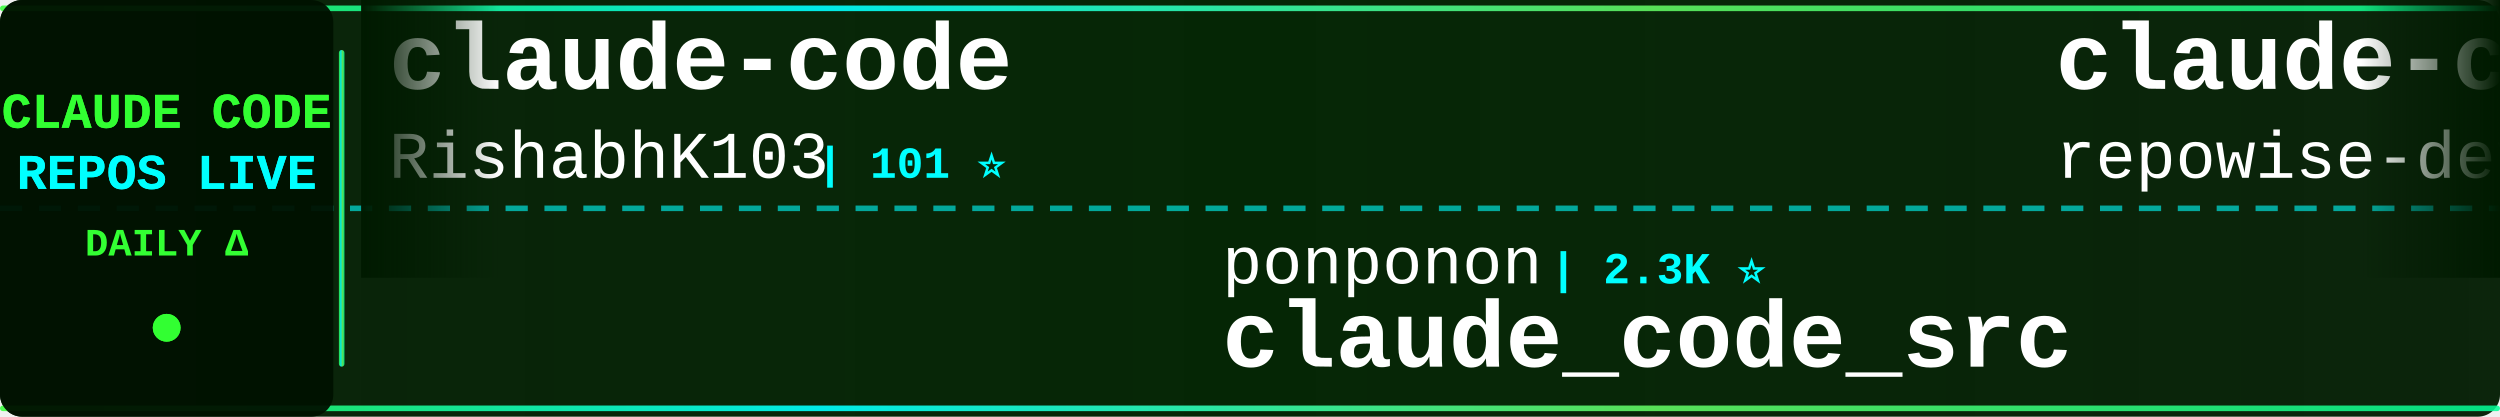
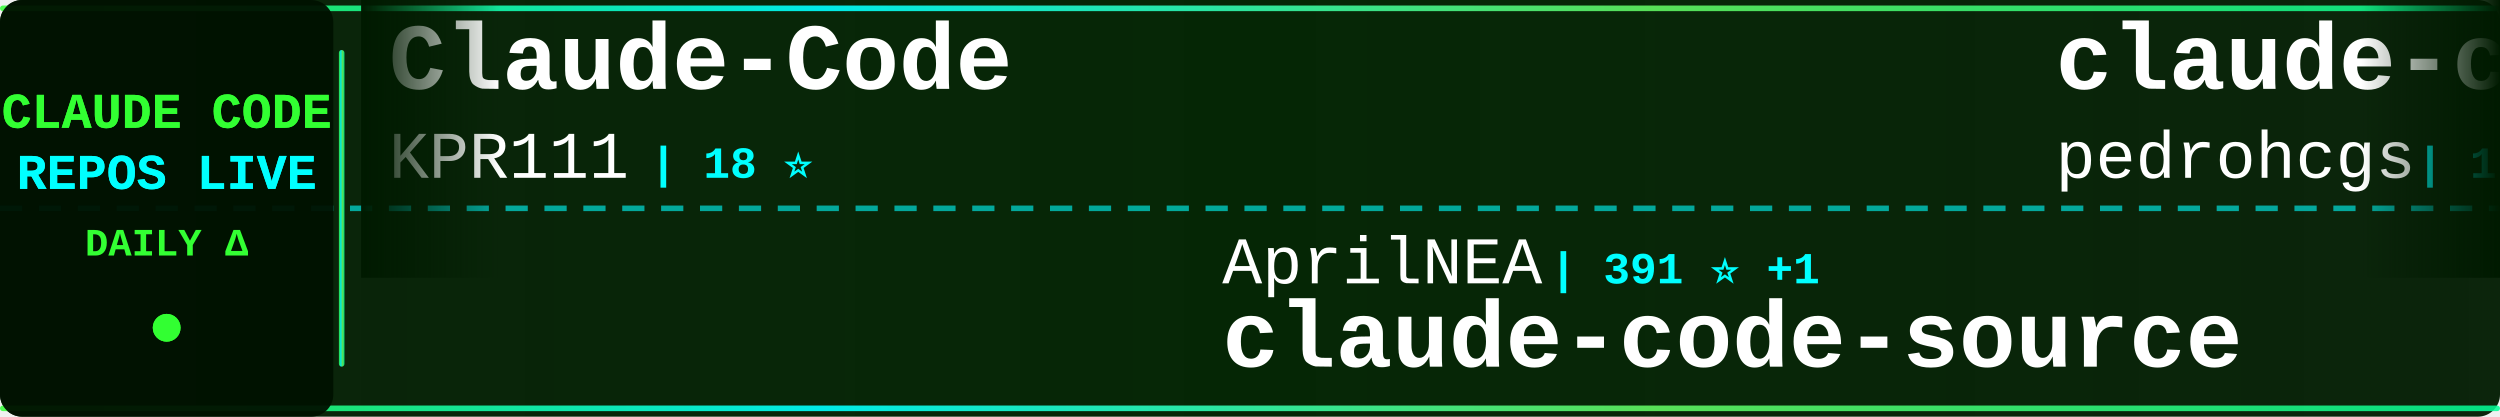
<svg xmlns="http://www.w3.org/2000/svg" width="900" height="150">
  <defs>
    <linearGradient id="tickerBg" x1="0%" y1="0%" x2="100%" y2="0%">
      <stop offset="0%" style="stop-color:#001a00;stop-opacity:0.95" />
      <stop offset="50%" style="stop-color:#002200;stop-opacity:0.98" />
      <stop offset="100%" style="stop-color:#001a00;stop-opacity:0.95" />
    </linearGradient>
    <linearGradient id="borderGrad" x1="0%" y1="0%" x2="100%" y2="0%">
      <stop offset="0%" style="stop-color:#33ff33;stop-opacity:0.85">
        <animate attributeName="stop-opacity" values="0.85;1;0.85" dur="2s" repeatCount="indefinite" />
      </stop>
      <stop offset="33%" style="stop-color:#00ffff;stop-opacity:0.9">
        <animate attributeName="stop-opacity" values="0.9;1;0.9" dur="2.2s" repeatCount="indefinite" />
      </stop>
      <stop offset="66%" style="stop-color:#66ff66;stop-opacity:0.85">
        <animate attributeName="stop-opacity" values="0.85;1;0.85" dur="1.8s" repeatCount="indefinite" />
      </stop>
      <stop offset="100%" style="stop-color:#00ff99;stop-opacity:0.85">
        <animate attributeName="stop-opacity" values="0.85;1;0.85" dur="2s" repeatCount="indefinite" />
      </stop>
    </linearGradient>
    <filter id="textGlow">
      <feGaussianBlur stdDeviation="0.1" result="coloredBlur" />
      <feMerge>
        <feMergeNode in="coloredBlur" />
        <feMergeNode in="SourceGraphic" />
      </feMerge>
    </filter>
    <filter id="metricGlow">
      <feGaussianBlur stdDeviation="0.2" result="coloredBlur" />
      <feMerge>
        <feMergeNode in="coloredBlur" />
        <feMergeNode in="SourceGraphic" />
      </feMerge>
    </filter>
    <linearGradient id="leftFade" x1="0%" y1="0%" x2="100%" y2="0%">
      <stop offset="0%" style="stop-color:#001a00;stop-opacity:1" />
      <stop offset="100%" style="stop-color:#001a00;stop-opacity:0" />
    </linearGradient>
    <linearGradient id="rightFade" x1="0%" y1="0%" x2="100%" y2="0%">
      <stop offset="0%" style="stop-color:#001a00;stop-opacity:0" />
      <stop offset="100%" style="stop-color:#001a00;stop-opacity:1" />
    </linearGradient>
  </defs>
  <rect width="900" height="150" fill="url(#tickerBg)" rx="8" />
  <rect x="0" y="2" width="900" height="2" fill="url(#borderGrad)" rx="1" />
  <rect x="0" y="146" width="900" height="2" fill="url(#borderGrad)" rx="1" />
  <line x1="0" y1="75" x2="900" y2="75" stroke="#00ffff" stroke-width="2" stroke-dasharray="8 6" opacity="0.6" />
  <rect x="0" y="0" width="120" height="150" fill="#001100" opacity="0.95" rx="8" />
  <text x="60" y="46" font-family="'Courier New', monospace" font-size="18" font-weight="bold" fill="#33ff33" text-anchor="middle" filter="url(#textGlow)">
    CLAUDE CODE
  </text>
  <text x="60" y="68" font-family="'Courier New', monospace" font-size="18" font-weight="bold" fill="#00ffff" text-anchor="middle" filter="url(#textGlow)">
    REPOS LIVE
  </text>
  <text x="60" y="92" font-family="'Courier New', monospace" font-size="14" font-weight="bold" fill="#33ff33" text-anchor="middle">
    DAILY Δ
  </text>
  <circle cx="60" cy="118" r="5" fill="#33ff33" filter="url(#metricGlow)">
    <animate attributeName="r" values="4;6;4" dur="1.5s" repeatCount="indefinite" />
    <animate attributeName="opacity" values="0.6;1;0.6" dur="1.5s" repeatCount="indefinite" />
  </circle>
  <rect x="122" y="18" width="2" height="114" fill="url(#borderGrad)" rx="1" />
  <clipPath id="tickerClip">
    <rect x="130" y="0" width="770" height="150" />
  </clipPath>
  <g clip-path="url(#tickerClip)">
    <g id="tickerItems">
      <animateTransform attributeName="transform" attributeType="XML" type="translate" from="0 0" to="-3000 0" dur="54s" repeatCount="indefinite" />
      <g transform="translate(0, 0)">
-         <text x="140" y="32" font-family="'Courier New', monospace" font-size="34" font-weight="bold" fill="#ffffff">claude-code</text>
-         <text x="140" y="64" font-family="'Courier New', monospace" font-size="24" font-weight="normal" fill="#ffffff" opacity="1.0">RishabhK103</text>
-         <text x="294" y="64" font-family="'Courier New', monospace" font-size="16" font-weight="bold" fill="#00ffff"> | 101 ⭐</text>
+         <text x="140" y="32" font-family="'Courier New', monospace" font-size="34" font-weight="bold" fill="#ffffff">Claude-Code</text>
+         <text x="140" y="64" font-family="'Courier New', monospace" font-size="24" font-weight="normal" fill="#ffffff" opacity="1.0">KPR111</text>
+         <text x="234" y="64" font-family="'Courier New', monospace" font-size="16" font-weight="bold" fill="#00ffff"> | 18 ⭐</text>
      </g>
      <g transform="translate(300, 0)">
-         <text x="140" y="102" font-family="'Courier New', monospace" font-size="24" font-weight="normal" fill="#ffffff" opacity="1.0">ponponon</text>
-         <text x="258" y="102" font-family="'Courier New', monospace" font-size="16" font-weight="bold" fill="#00ffff"> | 2.3K ⭐</text>
-         <text x="140" y="132" font-family="'Courier New', monospace" font-size="34" font-weight="bold" fill="#ffffff">claude_code_src</text>
+         <text x="140" y="102" font-family="'Courier New', monospace" font-size="24" font-weight="normal" fill="#ffffff" opacity="1.0">AprilNEA</text>
+         <text x="258" y="102" font-family="'Courier New', monospace" font-size="16" font-weight="bold" fill="#00ffff"> | 391 ⭐ +1</text>
+         <text x="140" y="132" font-family="'Courier New', monospace" font-size="34" font-weight="bold" fill="#ffffff">claude-code-source</text>
      </g>
      <g transform="translate(600, 0)">
-         <text x="140" y="32" font-family="'Courier New', monospace" font-size="34" font-weight="bold" fill="#ffffff">claude-code-prompts</text>
-         <text x="140" y="64" font-family="'Courier New', monospace" font-size="24" font-weight="normal" fill="#ffffff" opacity="1.0">repowise-dev</text>
-         <text x="306" y="64" font-family="'Courier New', monospace" font-size="16" font-weight="bold" fill="#00ffff"> | 1.2K ⭐ +3</text>
+         <text x="140" y="32" font-family="'Courier New', monospace" font-size="34" font-weight="bold" fill="#ffffff">claude-code-my-workflow</text>
+         <text x="140" y="64" font-family="'Courier New', monospace" font-size="24" font-weight="normal" fill="#ffffff" opacity="1.0">pedrohcgs</text>
+         <text x="270" y="64" font-family="'Courier New', monospace" font-size="16" font-weight="bold" fill="#00ffff"> | 1.4K ⭐ +7</text>
      </g>
      <g transform="translate(900, 0)">
-         <text x="140" y="102" font-family="'Courier New', monospace" font-size="24" font-weight="normal" fill="#ffffff" opacity="1.0">ghuntley</text>
-         <text x="258" y="102" font-family="'Courier New', monospace" font-size="16" font-weight="bold" fill="#00ffff"> | 986 ⭐</text>
-         <text x="140" y="132" font-family="'Courier New', monospace" font-size="34" font-weight="bold" fill="#ffffff">claude-code-source-code-...</text>
+         <text x="140" y="102" font-family="'Courier New', monospace" font-size="24" font-weight="normal" fill="#ffffff" opacity="1.0">777genius</text>
+         <text x="270" y="102" font-family="'Courier New', monospace" font-size="16" font-weight="bold" fill="#00ffff"> | 919 ⭐</text>
+         <text x="140" y="132" font-family="'Courier New', monospace" font-size="34" font-weight="bold" fill="#ffffff">claude-code-source-code</text>
      </g>
      <g transform="translate(1200, 0)">
        <text x="140" y="32" font-family="'Courier New', monospace" font-size="34" font-weight="bold" fill="#ffffff">claude-code</text>
-         <text x="140" y="64" font-family="'Courier New', monospace" font-size="24" font-weight="normal" fill="#ffffff" opacity="1.0">Tinkeringg-Lab</text>
-         <text x="330" y="64" font-family="'Courier New', monospace" font-size="16" font-weight="bold" fill="#00ffff"> | 211 ⭐</text>
+         <text x="140" y="64" font-family="'Courier New', monospace" font-size="24" font-weight="normal" fill="#ffffff" opacity="1.0">claude-code-best</text>
+         <text x="354" y="64" font-family="'Courier New', monospace" font-size="16" font-weight="bold" fill="#00ffff"> | 21.1K ⭐ +41</text>
      </g>
      <g transform="translate(1500, 0)">
-         <text x="140" y="102" font-family="'Courier New', monospace" font-size="24" font-weight="normal" fill="#ffffff" opacity="1.0">Yeachan-Heo</text>
-         <text x="294" y="102" font-family="'Courier New', monospace" font-size="16" font-weight="bold" fill="#00ffff"> | 37.6K ⭐ +36</text>
-         <text x="140" y="132" font-family="'Courier New', monospace" font-size="34" font-weight="bold" fill="#ffffff">oh-my-claudecode</text>
+         <text x="140" y="102" font-family="'Courier New', monospace" font-size="24" font-weight="normal" fill="#ffffff" opacity="1.0">edmund-io</text>
+         <text x="270" y="102" font-family="'Courier New', monospace" font-size="16" font-weight="bold" fill="#00ffff"> | 1.5K ⭐</text>
+         <text x="140" y="132" font-family="'Courier New', monospace" font-size="34" font-weight="bold" fill="#ffffff">edmunds-claude-code</text>
      </g>
      <g transform="translate(1800, 0)">
-         <text x="140" y="32" font-family="'Courier New', monospace" font-size="34" font-weight="bold" fill="#ffffff">claude-code-reverse</text>
-         <text x="140" y="64" font-family="'Courier New', monospace" font-size="24" font-weight="normal" fill="#ffffff" opacity="1.0">Yuyz0112</text>
-         <text x="258" y="64" font-family="'Courier New', monospace" font-size="16" font-weight="bold" fill="#00ffff"> | 2.4K ⭐ +1</text>
+         <text x="140" y="32" font-family="'Courier New', monospace" font-size="34" font-weight="bold" fill="#ffffff">claude-code-rust</text>
+         <text x="140" y="64" font-family="'Courier New', monospace" font-size="24" font-weight="normal" fill="#ffffff" opacity="1.0">lorryjovens-hub</text>
+         <text x="342" y="64" font-family="'Courier New', monospace" font-size="16" font-weight="bold" fill="#00ffff"> | 1.7K ⭐</text>
      </g>
      <g transform="translate(2100, 0)">
-         <text x="140" y="102" font-family="'Courier New', monospace" font-size="24" font-weight="normal" fill="#ffffff" opacity="1.0">Onewon</text>
-         <text x="234" y="102" font-family="'Courier New', monospace" font-size="16" font-weight="bold" fill="#00ffff"> | 184 ⭐</text>
-         <text x="140" y="132" font-family="'Courier New', monospace" font-size="34" font-weight="bold" fill="#ffffff">claude-code</text>
+         <text x="140" y="102" font-family="'Courier New', monospace" font-size="24" font-weight="normal" fill="#ffffff" opacity="1.0">frankbria</text>
+         <text x="270" y="102" font-family="'Courier New', monospace" font-size="16" font-weight="bold" fill="#00ffff"> | 9.5K ⭐ +3</text>
+         <text x="140" y="132" font-family="'Courier New', monospace" font-size="34" font-weight="bold" fill="#ffffff">ralph-claude-code</text>
      </g>
      <g transform="translate(2400, 0)">
-         <text x="140" y="32" font-family="'Courier New', monospace" font-size="34" font-weight="bold" fill="#ffffff">skills</text>
-         <text x="140" y="64" font-family="'Courier New', monospace" font-size="24" font-weight="normal" fill="#ffffff" opacity="1.0">anthropics</text>
-         <text x="282" y="64" font-family="'Courier New', monospace" font-size="16" font-weight="bold" fill="#00ffff"> | 160.1K ⭐ +314</text>
+         <text x="140" y="32" font-family="'Courier New', monospace" font-size="34" font-weight="bold" fill="#ffffff">claude-code-hooks-master...</text>
+         <text x="140" y="64" font-family="'Courier New', monospace" font-size="24" font-weight="normal" fill="#ffffff" opacity="1.0">disler</text>
+         <text x="234" y="64" font-family="'Courier New', monospace" font-size="16" font-weight="bold" fill="#00ffff"> | 3.8K ⭐ +2</text>
      </g>
      <g transform="translate(2700, 0)">
-         <text x="140" y="102" font-family="'Courier New', monospace" font-size="24" font-weight="normal" fill="#ffffff" opacity="1.0">nicedreamzapp</text>
-         <text x="318" y="102" font-family="'Courier New', monospace" font-size="16" font-weight="bold" fill="#00ffff"> | 2.9K ⭐ +1</text>
-         <text x="140" y="132" font-family="'Courier New', monospace" font-size="34" font-weight="bold" fill="#ffffff">claude-code-local</text>
+         <text x="140" y="102" font-family="'Courier New', monospace" font-size="24" font-weight="normal" fill="#ffffff" opacity="1.0">Cranot</text>
+         <text x="234" y="102" font-family="'Courier New', monospace" font-size="16" font-weight="bold" fill="#00ffff"> | 2.8K ⭐ +1</text>
+         <text x="140" y="132" font-family="'Courier New', monospace" font-size="34" font-weight="bold" fill="#ffffff">claude-code-guide</text>
      </g>
      <g transform="translate(3000, 0)">
-         <text x="140" y="32" font-family="'Courier New', monospace" font-size="34" font-weight="bold" fill="#ffffff">claude-code</text>
-         <text x="140" y="64" font-family="'Courier New', monospace" font-size="24" font-weight="normal" fill="#ffffff" opacity="1.0">RishabhK103</text>
-         <text x="294" y="64" font-family="'Courier New', monospace" font-size="16" font-weight="bold" fill="#00ffff"> | 101 ⭐</text>
+         <text x="140" y="32" font-family="'Courier New', monospace" font-size="34" font-weight="bold" fill="#ffffff">Claude-Code</text>
+         <text x="140" y="64" font-family="'Courier New', monospace" font-size="24" font-weight="normal" fill="#ffffff" opacity="1.0">KPR111</text>
+         <text x="234" y="64" font-family="'Courier New', monospace" font-size="16" font-weight="bold" fill="#00ffff"> | 18 ⭐</text>
      </g>
      <g transform="translate(3300, 0)">
-         <text x="140" y="102" font-family="'Courier New', monospace" font-size="24" font-weight="normal" fill="#ffffff" opacity="1.0">ponponon</text>
-         <text x="258" y="102" font-family="'Courier New', monospace" font-size="16" font-weight="bold" fill="#00ffff"> | 2.3K ⭐</text>
-         <text x="140" y="132" font-family="'Courier New', monospace" font-size="34" font-weight="bold" fill="#ffffff">claude_code_src</text>
+         <text x="140" y="102" font-family="'Courier New', monospace" font-size="24" font-weight="normal" fill="#ffffff" opacity="1.0">AprilNEA</text>
+         <text x="258" y="102" font-family="'Courier New', monospace" font-size="16" font-weight="bold" fill="#00ffff"> | 391 ⭐ +1</text>
+         <text x="140" y="132" font-family="'Courier New', monospace" font-size="34" font-weight="bold" fill="#ffffff">claude-code-source</text>
      </g>
      <g transform="translate(3600, 0)">
-         <text x="140" y="32" font-family="'Courier New', monospace" font-size="34" font-weight="bold" fill="#ffffff">claude-code-prompts</text>
-         <text x="140" y="64" font-family="'Courier New', monospace" font-size="24" font-weight="normal" fill="#ffffff" opacity="1.0">repowise-dev</text>
-         <text x="306" y="64" font-family="'Courier New', monospace" font-size="16" font-weight="bold" fill="#00ffff"> | 1.2K ⭐ +3</text>
+         <text x="140" y="32" font-family="'Courier New', monospace" font-size="34" font-weight="bold" fill="#ffffff">claude-code-my-workflow</text>
+         <text x="140" y="64" font-family="'Courier New', monospace" font-size="24" font-weight="normal" fill="#ffffff" opacity="1.0">pedrohcgs</text>
+         <text x="270" y="64" font-family="'Courier New', monospace" font-size="16" font-weight="bold" fill="#00ffff"> | 1.4K ⭐ +7</text>
      </g>
      <g transform="translate(3900, 0)">
-         <text x="140" y="102" font-family="'Courier New', monospace" font-size="24" font-weight="normal" fill="#ffffff" opacity="1.0">ghuntley</text>
-         <text x="258" y="102" font-family="'Courier New', monospace" font-size="16" font-weight="bold" fill="#00ffff"> | 986 ⭐</text>
-         <text x="140" y="132" font-family="'Courier New', monospace" font-size="34" font-weight="bold" fill="#ffffff">claude-code-source-code-...</text>
+         <text x="140" y="102" font-family="'Courier New', monospace" font-size="24" font-weight="normal" fill="#ffffff" opacity="1.0">777genius</text>
+         <text x="270" y="102" font-family="'Courier New', monospace" font-size="16" font-weight="bold" fill="#00ffff"> | 919 ⭐</text>
+         <text x="140" y="132" font-family="'Courier New', monospace" font-size="34" font-weight="bold" fill="#ffffff">claude-code-source-code</text>
      </g>
    </g>
  </g>
  <rect x="130" y="0" width="50" height="100" fill="url(#leftFade)" />
  <rect x="850" y="0" width="50" height="100" fill="url(#rightFade)" />
</svg>
